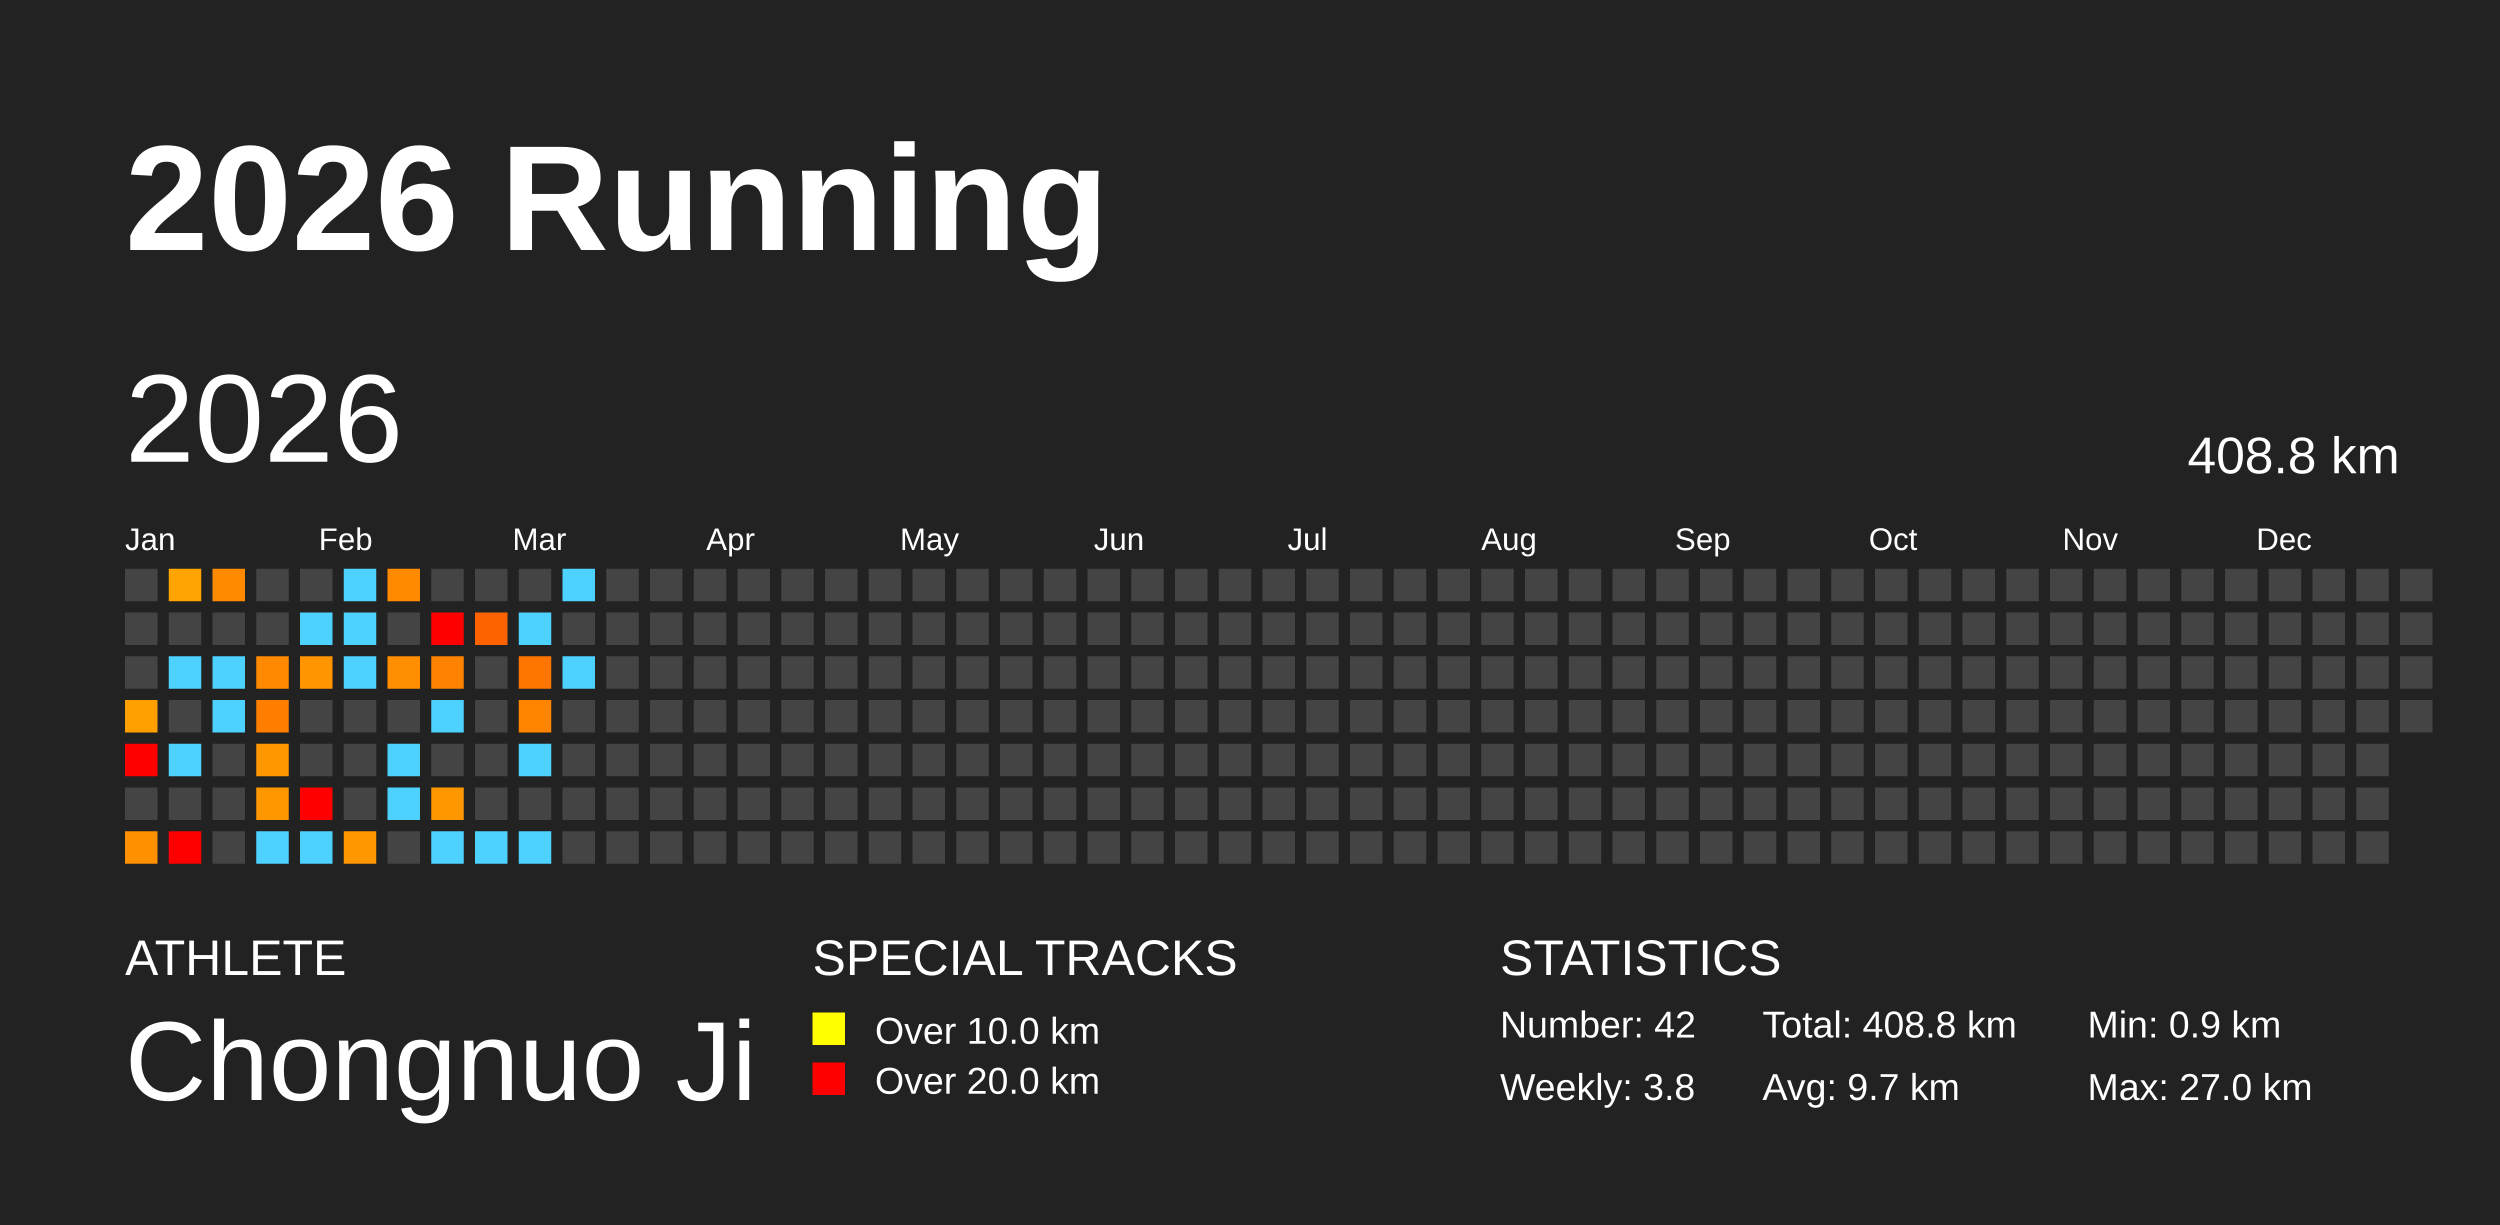
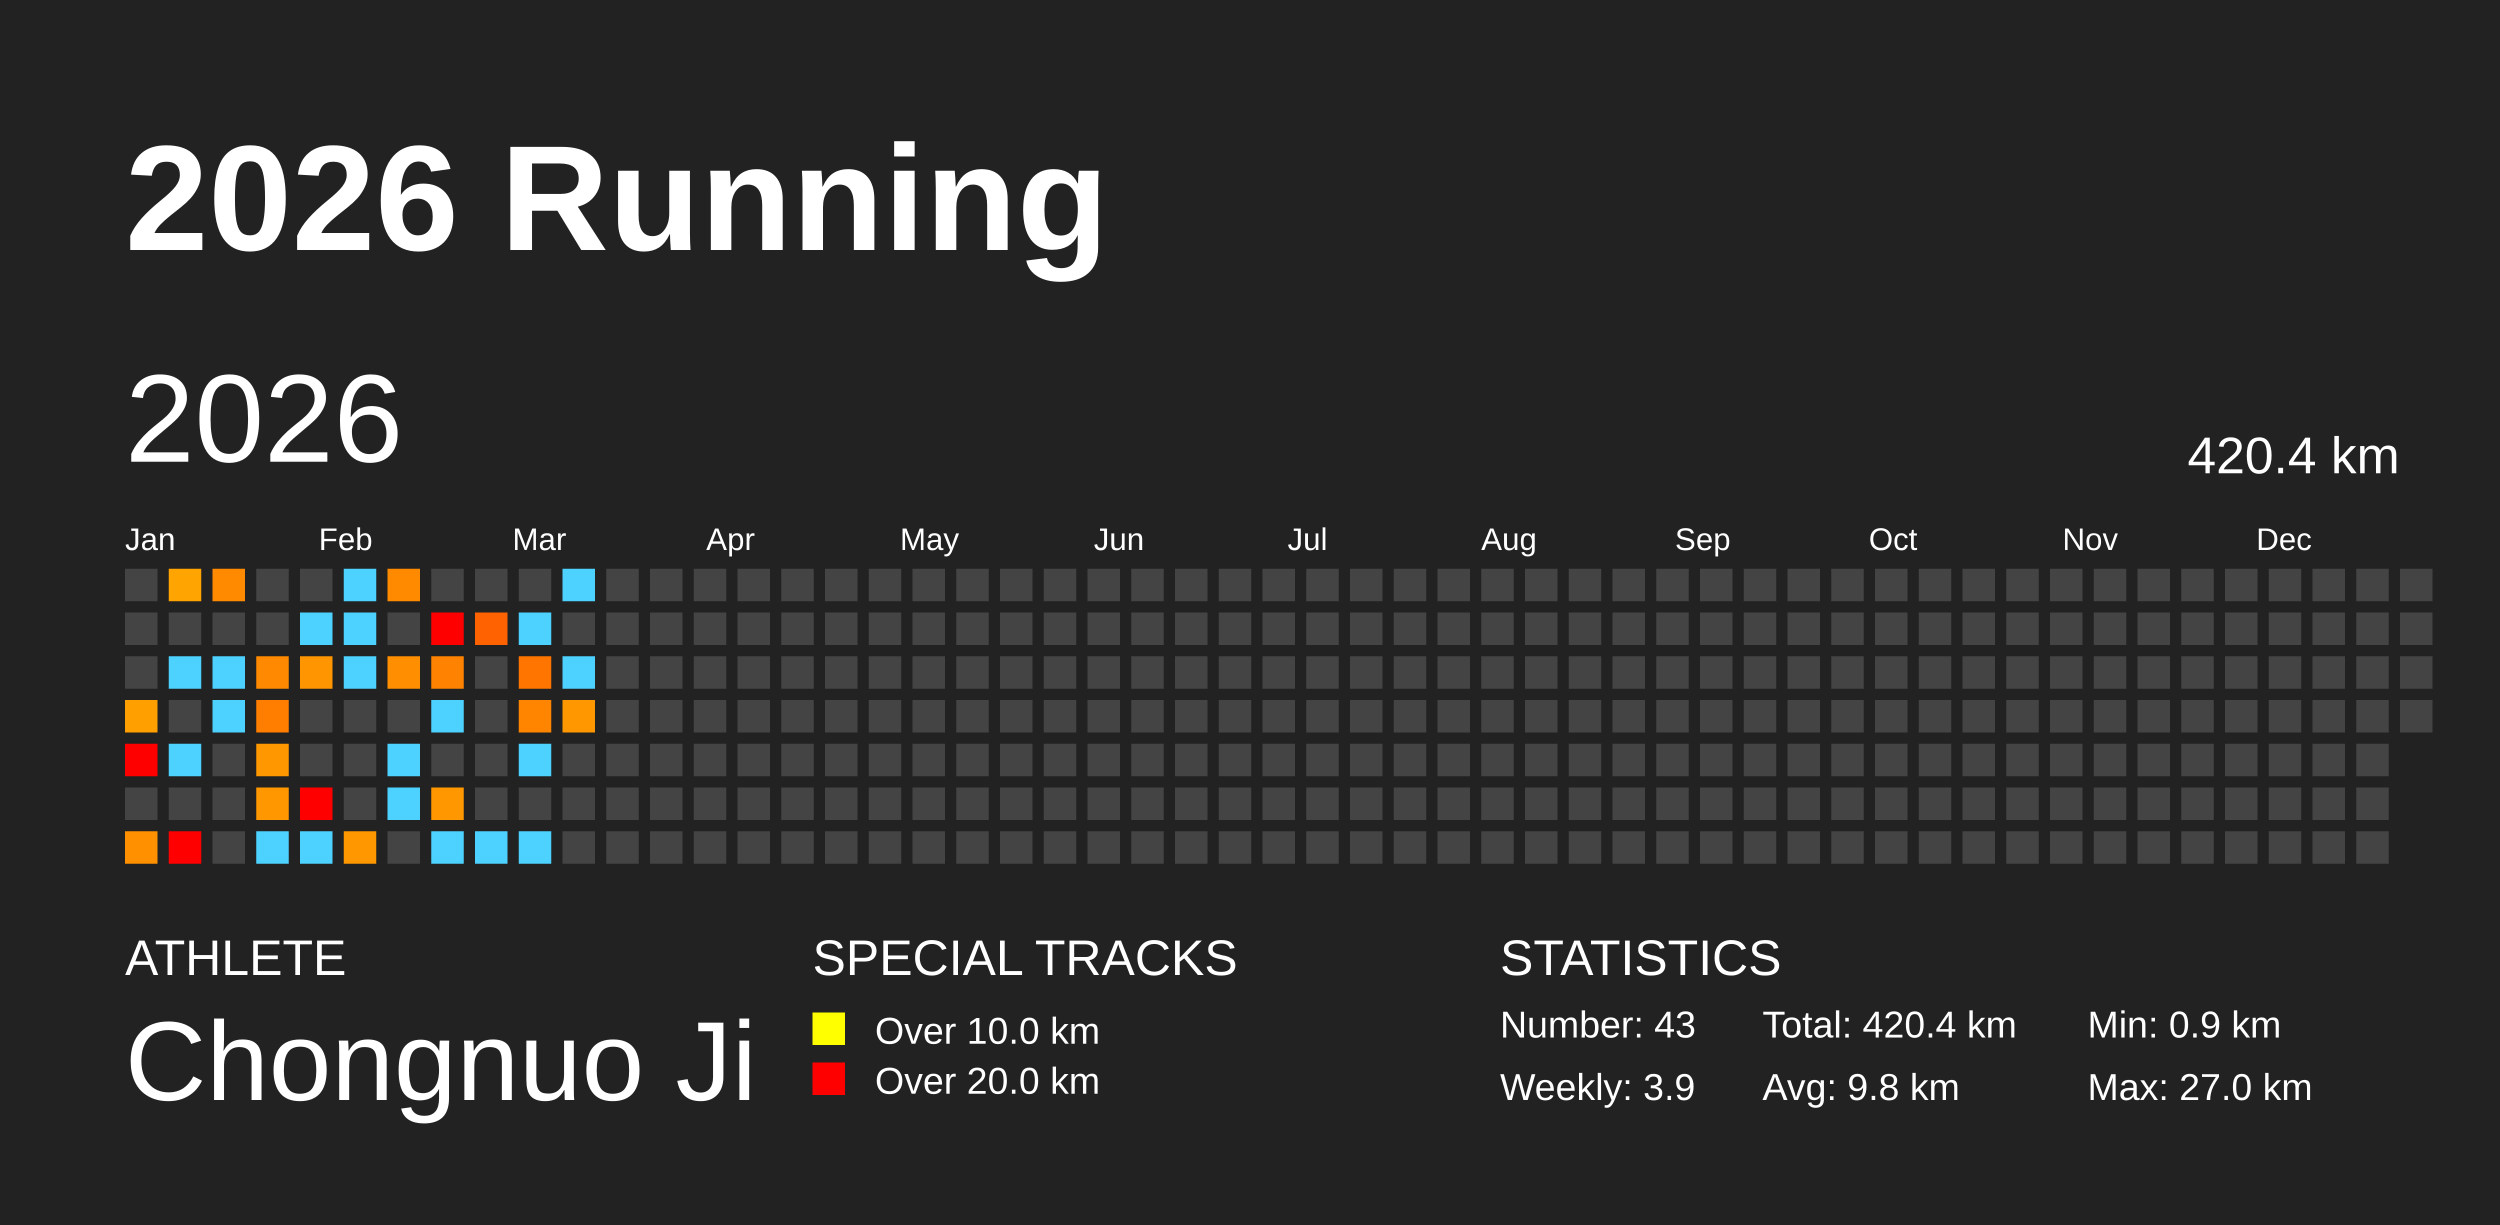
<svg xmlns="http://www.w3.org/2000/svg" baseProfile="full" height="98mm" version="1.1" viewBox="0,0,200,98" width="200mm">
  <defs />
  <rect fill="#222222" height="98" width="200" x="0" y="0" />
  <text fill="#FFFFFF" style="font-size:12px; font-family:Arial; font-weight:bold;" x="10" y="20">2026 Running</text>
  <text fill="#FFFFFF" style="font-size:4px; font-family:Arial" x="10" y="78">ATHLETE</text>
  <text fill="#FFFFFF" style="font-size:9px; font-family:Arial" x="10" y="88">Chongnuo Ji</text>
  <text fill="#FFFFFF" style="font-size:4px; font-family:Arial" x="65" y="78">SPECIAL TRACKS</text>
  <rect fill="yellow" height="2.6" width="2.6" x="65" y="81" />
  <text fill="#FFFFFF" style="font-size:3px; font-family:Arial" x="70" y="83.5">Over 10.0 km</text>
  <rect fill="red" height="2.6" width="2.6" x="65" y="85" />
  <text fill="#FFFFFF" style="font-size:3px; font-family:Arial" x="70" y="87.5">Over 20.0 km</text>
  <text fill="#FFFFFF" style="font-size:4px; font-family:Arial" x="120" y="78">STATISTICS</text>
-   <text fill="#FFFFFF" style="font-size:3px; font-family:Arial" x="120" y="83">Number: 42</text>
-   <text fill="#FFFFFF" style="font-size:3px; font-family:Arial" x="120" y="88">Weekly: 3.8</text>
-   <text fill="#FFFFFF" style="font-size:3px; font-family:Arial" x="141" y="83">Total: 408.8 km</text>
-   <text fill="#FFFFFF" style="font-size:3px; font-family:Arial" x="141" y="88">Avg: 9.7 km</text>
+   <text fill="#FFFFFF" style="font-size:3px; font-family:Arial" x="120" y="83">Number: 43</text>
+   <text fill="#FFFFFF" style="font-size:3px; font-family:Arial" x="120" y="88">Weekly: 3.9</text>
+   <text fill="#FFFFFF" style="font-size:3px; font-family:Arial" x="141" y="83">Total: 420.4 km</text>
+   <text fill="#FFFFFF" style="font-size:3px; font-family:Arial" x="141" y="88">Avg: 9.8 km</text>
  <text fill="#FFFFFF" style="font-size:3px; font-family:Arial" x="167" y="83">Min: 0.9 km</text>
  <text fill="#FFFFFF" style="font-size:3px; font-family:Arial" x="167" y="88">Max: 27.0 km</text>
  <text dominant-baseline="hanging" fill="#FFFFFF" style="font-size:10.0px; font-family:Arial;" x="10" y="30">2026</text>
-   <text dominant-baseline="hanging" fill="#FFFFFF" style="font-size:4.125px; font-family:Arial;" x="175" y="35">408.8 km</text>
+   <text dominant-baseline="hanging" fill="#FFFFFF" style="font-size:4.125px; font-family:Arial;" x="175" y="35">420.4 km</text>
  <text fill="#FFFFFF" style="font-size:2.5px; font-family:Arial" x="10.0" y="44">Jan</text>
  <text fill="#FFFFFF" style="font-size:2.5px; font-family:Arial" x="25.5" y="44">Feb</text>
  <text fill="#FFFFFF" style="font-size:2.5px; font-family:Arial" x="41.0" y="44">Mar</text>
  <text fill="#FFFFFF" style="font-size:2.5px; font-family:Arial" x="56.5" y="44">Apr</text>
  <text fill="#FFFFFF" style="font-size:2.5px; font-family:Arial" x="72.0" y="44">May</text>
  <text fill="#FFFFFF" style="font-size:2.5px; font-family:Arial" x="87.5" y="44">Jun</text>
  <text fill="#FFFFFF" style="font-size:2.5px; font-family:Arial" x="103.0" y="44">Jul</text>
  <text fill="#FFFFFF" style="font-size:2.5px; font-family:Arial" x="118.5" y="44">Aug</text>
  <text fill="#FFFFFF" style="font-size:2.5px; font-family:Arial" x="134.0" y="44">Sep</text>
  <text fill="#FFFFFF" style="font-size:2.5px; font-family:Arial" x="149.5" y="44">Oct</text>
  <text fill="#FFFFFF" style="font-size:2.5px; font-family:Arial" x="165.0" y="44">Nov</text>
  <text fill="#FFFFFF" style="font-size:2.5px; font-family:Arial" x="180.5" y="44">Dec</text>
  <rect fill="#444444" height="2.6" width="2.6" x="10.0" y="45.5" />
  <rect fill="#444444" height="2.6" width="2.6" x="10.0" y="49.0" />
  <rect fill="#444444" height="2.6" width="2.6" x="10.0" y="52.5" />
  <rect fill="#ff9f00" height="2.6" width="2.6" x="10.0" y="56.0" />
  <rect fill="red" height="2.6" width="2.6" x="10.0" y="59.5" />
  <rect fill="#444444" height="2.6" width="2.6" x="10.0" y="63.0" />
  <rect fill="#ff9000" height="2.6" width="2.6" x="10.0" y="66.5" />
  <rect fill="#ffa400" height="2.6" width="2.6" x="13.5" y="45.5" />
  <rect fill="#444444" height="2.6" width="2.6" x="13.5" y="49.0" />
  <rect fill="#4dd2ff" height="2.6" width="2.6" x="13.5" y="52.5" />
  <rect fill="#444444" height="2.6" width="2.6" x="13.5" y="56.0" />
  <rect fill="#4dd2ff" height="2.6" width="2.6" x="13.5" y="59.5" />
  <rect fill="#444444" height="2.6" width="2.6" x="13.5" y="63.0" />
  <rect fill="red" height="2.6" width="2.6" x="13.5" y="66.5" />
  <rect fill="#ff8a00" height="2.6" width="2.6" x="17.0" y="45.5" />
  <rect fill="#444444" height="2.6" width="2.6" x="17.0" y="49.0" />
  <rect fill="#4dd2ff" height="2.6" width="2.6" x="17.0" y="52.5" />
  <rect fill="#4dd2ff" height="2.6" width="2.6" x="17.0" y="56.0" />
  <rect fill="#444444" height="2.6" width="2.6" x="17.0" y="59.5" />
  <rect fill="#444444" height="2.6" width="2.6" x="17.0" y="63.0" />
  <rect fill="#444444" height="2.6" width="2.6" x="17.0" y="66.5" />
  <rect fill="#444444" height="2.6" width="2.6" x="20.5" y="45.5" />
  <rect fill="#444444" height="2.6" width="2.6" x="20.5" y="49.0" />
  <rect fill="#ff8900" height="2.6" width="2.6" x="20.5" y="52.5" />
  <rect fill="#ff7e00" height="2.6" width="2.6" x="20.5" y="56.0" />
  <rect fill="#ff9800" height="2.6" width="2.6" x="20.5" y="59.5" />
  <rect fill="#ff9800" height="2.6" width="2.6" x="20.5" y="63.0" />
  <rect fill="#4dd2ff" height="2.6" width="2.6" x="20.5" y="66.5" />
  <rect fill="#444444" height="2.6" width="2.6" x="24.0" y="45.5" />
  <rect fill="#4dd2ff" height="2.6" width="2.6" x="24.0" y="49.0" />
  <rect fill="#ff9500" height="2.6" width="2.6" x="24.0" y="52.5" />
  <rect fill="#444444" height="2.6" width="2.6" x="24.0" y="56.0" />
  <rect fill="#444444" height="2.6" width="2.6" x="24.0" y="59.5" />
  <rect fill="red" height="2.6" width="2.6" x="24.0" y="63.0" />
  <rect fill="#4dd2ff" height="2.6" width="2.6" x="24.0" y="66.5" />
  <rect fill="#4dd2ff" height="2.6" width="2.6" x="27.5" y="45.5" />
  <rect fill="#4dd2ff" height="2.6" width="2.6" x="27.5" y="49.0" />
  <rect fill="#4dd2ff" height="2.6" width="2.6" x="27.5" y="52.5" />
  <rect fill="#444444" height="2.6" width="2.6" x="27.5" y="56.0" />
  <rect fill="#444444" height="2.6" width="2.6" x="27.5" y="59.5" />
  <rect fill="#444444" height="2.6" width="2.6" x="27.5" y="63.0" />
  <rect fill="#ff9700" height="2.6" width="2.6" x="27.5" y="66.5" />
  <rect fill="#ff8a00" height="2.6" width="2.6" x="31.0" y="45.5" />
  <rect fill="#444444" height="2.6" width="2.6" x="31.0" y="49.0" />
  <rect fill="#ff8e00" height="2.6" width="2.6" x="31.0" y="52.5" />
  <rect fill="#444444" height="2.6" width="2.6" x="31.0" y="56.0" />
  <rect fill="#4dd2ff" height="2.6" width="2.6" x="31.0" y="59.5" />
  <rect fill="#4dd2ff" height="2.6" width="2.6" x="31.0" y="63.0" />
  <rect fill="#444444" height="2.6" width="2.6" x="31.0" y="66.5" />
  <rect fill="#444444" height="2.6" width="2.6" x="34.5" y="45.5" />
  <rect fill="red" height="2.6" width="2.6" x="34.5" y="49.0" />
  <rect fill="#ff8200" height="2.6" width="2.6" x="34.5" y="52.5" />
  <rect fill="#4dd2ff" height="2.6" width="2.6" x="34.5" y="56.0" />
  <rect fill="#444444" height="2.6" width="2.6" x="34.5" y="59.5" />
  <rect fill="#ff9800" height="2.6" width="2.6" x="34.5" y="63.0" />
  <rect fill="#4dd2ff" height="2.6" width="2.6" x="34.5" y="66.5" />
  <rect fill="#444444" height="2.6" width="2.6" x="38.0" y="45.5" />
  <rect fill="#ff6200" height="2.6" width="2.6" x="38.0" y="49.0" />
  <rect fill="#444444" height="2.6" width="2.6" x="38.0" y="52.5" />
  <rect fill="#444444" height="2.6" width="2.6" x="38.0" y="56.0" />
  <rect fill="#444444" height="2.6" width="2.6" x="38.0" y="59.5" />
  <rect fill="#444444" height="2.6" width="2.6" x="38.0" y="63.0" />
  <rect fill="#4dd2ff" height="2.6" width="2.6" x="38.0" y="66.5" />
  <rect fill="#444444" height="2.6" width="2.6" x="41.5" y="45.5" />
  <rect fill="#4dd2ff" height="2.6" width="2.6" x="41.5" y="49.0" />
  <rect fill="#ff7500" height="2.6" width="2.6" x="41.5" y="52.5" />
  <rect fill="#ff8500" height="2.6" width="2.6" x="41.5" y="56.0" />
  <rect fill="#4dd2ff" height="2.6" width="2.6" x="41.5" y="59.5" />
  <rect fill="#444444" height="2.6" width="2.6" x="41.5" y="63.0" />
  <rect fill="#4dd2ff" height="2.6" width="2.6" x="41.5" y="66.5" />
  <rect fill="#4dd2ff" height="2.6" width="2.6" x="45.0" y="45.5" />
  <rect fill="#444444" height="2.6" width="2.6" x="45.0" y="49.0" />
  <rect fill="#4dd2ff" height="2.6" width="2.6" x="45.0" y="52.5" />
-   <rect fill="#444444" height="2.6" width="2.6" x="45.0" y="56.0" />
+   <rect fill="#ff9700" height="2.6" width="2.6" x="45.0" y="56.0" />
  <rect fill="#444444" height="2.6" width="2.6" x="45.0" y="59.5" />
  <rect fill="#444444" height="2.6" width="2.6" x="45.0" y="63.0" />
  <rect fill="#444444" height="2.6" width="2.6" x="45.0" y="66.5" />
  <rect fill="#444444" height="2.6" width="2.6" x="48.5" y="45.5" />
  <rect fill="#444444" height="2.6" width="2.6" x="48.5" y="49.0" />
  <rect fill="#444444" height="2.6" width="2.6" x="48.5" y="52.5" />
  <rect fill="#444444" height="2.6" width="2.6" x="48.5" y="56.0" />
  <rect fill="#444444" height="2.6" width="2.6" x="48.5" y="59.5" />
  <rect fill="#444444" height="2.6" width="2.6" x="48.5" y="63.0" />
  <rect fill="#444444" height="2.6" width="2.6" x="48.5" y="66.5" />
  <rect fill="#444444" height="2.6" width="2.6" x="52.0" y="45.5" />
  <rect fill="#444444" height="2.6" width="2.6" x="52.0" y="49.0" />
  <rect fill="#444444" height="2.6" width="2.6" x="52.0" y="52.5" />
  <rect fill="#444444" height="2.6" width="2.6" x="52.0" y="56.0" />
  <rect fill="#444444" height="2.6" width="2.6" x="52.0" y="59.5" />
  <rect fill="#444444" height="2.6" width="2.6" x="52.0" y="63.0" />
  <rect fill="#444444" height="2.6" width="2.6" x="52.0" y="66.5" />
  <rect fill="#444444" height="2.6" width="2.6" x="55.5" y="45.5" />
  <rect fill="#444444" height="2.6" width="2.6" x="55.5" y="49.0" />
  <rect fill="#444444" height="2.6" width="2.6" x="55.5" y="52.5" />
  <rect fill="#444444" height="2.6" width="2.6" x="55.5" y="56.0" />
  <rect fill="#444444" height="2.6" width="2.6" x="55.5" y="59.5" />
  <rect fill="#444444" height="2.6" width="2.6" x="55.5" y="63.0" />
  <rect fill="#444444" height="2.6" width="2.6" x="55.5" y="66.5" />
  <rect fill="#444444" height="2.6" width="2.6" x="59.0" y="45.5" />
  <rect fill="#444444" height="2.6" width="2.6" x="59.0" y="49.0" />
  <rect fill="#444444" height="2.6" width="2.6" x="59.0" y="52.5" />
  <rect fill="#444444" height="2.6" width="2.6" x="59.0" y="56.0" />
  <rect fill="#444444" height="2.6" width="2.6" x="59.0" y="59.5" />
  <rect fill="#444444" height="2.6" width="2.6" x="59.0" y="63.0" />
  <rect fill="#444444" height="2.6" width="2.6" x="59.0" y="66.5" />
  <rect fill="#444444" height="2.6" width="2.6" x="62.5" y="45.5" />
  <rect fill="#444444" height="2.6" width="2.6" x="62.5" y="49.0" />
  <rect fill="#444444" height="2.6" width="2.6" x="62.5" y="52.5" />
  <rect fill="#444444" height="2.6" width="2.6" x="62.5" y="56.0" />
  <rect fill="#444444" height="2.6" width="2.6" x="62.5" y="59.5" />
  <rect fill="#444444" height="2.6" width="2.6" x="62.5" y="63.0" />
  <rect fill="#444444" height="2.6" width="2.6" x="62.5" y="66.5" />
  <rect fill="#444444" height="2.6" width="2.6" x="66.0" y="45.5" />
  <rect fill="#444444" height="2.6" width="2.6" x="66.0" y="49.0" />
  <rect fill="#444444" height="2.6" width="2.6" x="66.0" y="52.5" />
  <rect fill="#444444" height="2.6" width="2.6" x="66.0" y="56.0" />
  <rect fill="#444444" height="2.6" width="2.6" x="66.0" y="59.5" />
  <rect fill="#444444" height="2.6" width="2.6" x="66.0" y="63.0" />
  <rect fill="#444444" height="2.6" width="2.6" x="66.0" y="66.5" />
  <rect fill="#444444" height="2.6" width="2.6" x="69.5" y="45.5" />
  <rect fill="#444444" height="2.6" width="2.6" x="69.5" y="49.0" />
  <rect fill="#444444" height="2.6" width="2.6" x="69.5" y="52.5" />
  <rect fill="#444444" height="2.6" width="2.6" x="69.5" y="56.0" />
  <rect fill="#444444" height="2.6" width="2.6" x="69.5" y="59.5" />
  <rect fill="#444444" height="2.6" width="2.6" x="69.5" y="63.0" />
  <rect fill="#444444" height="2.6" width="2.6" x="69.5" y="66.5" />
  <rect fill="#444444" height="2.6" width="2.6" x="73.0" y="45.5" />
  <rect fill="#444444" height="2.6" width="2.6" x="73.0" y="49.0" />
  <rect fill="#444444" height="2.6" width="2.6" x="73.0" y="52.5" />
  <rect fill="#444444" height="2.6" width="2.6" x="73.0" y="56.0" />
  <rect fill="#444444" height="2.6" width="2.6" x="73.0" y="59.5" />
  <rect fill="#444444" height="2.6" width="2.6" x="73.0" y="63.0" />
  <rect fill="#444444" height="2.6" width="2.6" x="73.0" y="66.5" />
  <rect fill="#444444" height="2.6" width="2.6" x="76.5" y="45.5" />
  <rect fill="#444444" height="2.6" width="2.6" x="76.5" y="49.0" />
  <rect fill="#444444" height="2.6" width="2.6" x="76.5" y="52.5" />
  <rect fill="#444444" height="2.6" width="2.6" x="76.5" y="56.0" />
  <rect fill="#444444" height="2.6" width="2.6" x="76.5" y="59.5" />
  <rect fill="#444444" height="2.6" width="2.6" x="76.5" y="63.0" />
  <rect fill="#444444" height="2.6" width="2.6" x="76.5" y="66.5" />
  <rect fill="#444444" height="2.6" width="2.6" x="80.0" y="45.5" />
  <rect fill="#444444" height="2.6" width="2.6" x="80.0" y="49.0" />
  <rect fill="#444444" height="2.6" width="2.6" x="80.0" y="52.5" />
  <rect fill="#444444" height="2.6" width="2.6" x="80.0" y="56.0" />
  <rect fill="#444444" height="2.6" width="2.6" x="80.0" y="59.5" />
  <rect fill="#444444" height="2.6" width="2.6" x="80.0" y="63.0" />
  <rect fill="#444444" height="2.6" width="2.6" x="80.0" y="66.5" />
  <rect fill="#444444" height="2.6" width="2.6" x="83.5" y="45.5" />
  <rect fill="#444444" height="2.6" width="2.6" x="83.5" y="49.0" />
  <rect fill="#444444" height="2.6" width="2.6" x="83.5" y="52.5" />
  <rect fill="#444444" height="2.6" width="2.6" x="83.5" y="56.0" />
  <rect fill="#444444" height="2.6" width="2.6" x="83.5" y="59.5" />
  <rect fill="#444444" height="2.6" width="2.6" x="83.5" y="63.0" />
  <rect fill="#444444" height="2.6" width="2.6" x="83.5" y="66.5" />
  <rect fill="#444444" height="2.6" width="2.6" x="87.0" y="45.5" />
  <rect fill="#444444" height="2.6" width="2.6" x="87.0" y="49.0" />
  <rect fill="#444444" height="2.6" width="2.6" x="87.0" y="52.5" />
  <rect fill="#444444" height="2.6" width="2.6" x="87.0" y="56.0" />
  <rect fill="#444444" height="2.6" width="2.6" x="87.0" y="59.5" />
  <rect fill="#444444" height="2.6" width="2.6" x="87.0" y="63.0" />
  <rect fill="#444444" height="2.6" width="2.6" x="87.0" y="66.5" />
  <rect fill="#444444" height="2.6" width="2.6" x="90.5" y="45.5" />
  <rect fill="#444444" height="2.6" width="2.6" x="90.5" y="49.0" />
  <rect fill="#444444" height="2.6" width="2.6" x="90.5" y="52.5" />
  <rect fill="#444444" height="2.6" width="2.6" x="90.5" y="56.0" />
  <rect fill="#444444" height="2.6" width="2.6" x="90.5" y="59.5" />
  <rect fill="#444444" height="2.6" width="2.6" x="90.5" y="63.0" />
  <rect fill="#444444" height="2.6" width="2.6" x="90.5" y="66.5" />
  <rect fill="#444444" height="2.6" width="2.6" x="94.0" y="45.5" />
  <rect fill="#444444" height="2.6" width="2.6" x="94.0" y="49.0" />
  <rect fill="#444444" height="2.6" width="2.6" x="94.0" y="52.5" />
  <rect fill="#444444" height="2.6" width="2.6" x="94.0" y="56.0" />
  <rect fill="#444444" height="2.6" width="2.6" x="94.0" y="59.5" />
  <rect fill="#444444" height="2.6" width="2.6" x="94.0" y="63.0" />
  <rect fill="#444444" height="2.6" width="2.6" x="94.0" y="66.5" />
  <rect fill="#444444" height="2.6" width="2.6" x="97.5" y="45.5" />
  <rect fill="#444444" height="2.6" width="2.6" x="97.5" y="49.0" />
  <rect fill="#444444" height="2.6" width="2.6" x="97.5" y="52.5" />
  <rect fill="#444444" height="2.6" width="2.6" x="97.5" y="56.0" />
  <rect fill="#444444" height="2.6" width="2.6" x="97.5" y="59.5" />
  <rect fill="#444444" height="2.6" width="2.6" x="97.5" y="63.0" />
  <rect fill="#444444" height="2.6" width="2.6" x="97.5" y="66.5" />
  <rect fill="#444444" height="2.6" width="2.6" x="101.0" y="45.5" />
  <rect fill="#444444" height="2.6" width="2.6" x="101.0" y="49.0" />
  <rect fill="#444444" height="2.6" width="2.6" x="101.0" y="52.5" />
  <rect fill="#444444" height="2.6" width="2.6" x="101.0" y="56.0" />
  <rect fill="#444444" height="2.6" width="2.6" x="101.0" y="59.5" />
  <rect fill="#444444" height="2.6" width="2.6" x="101.0" y="63.0" />
  <rect fill="#444444" height="2.6" width="2.6" x="101.0" y="66.5" />
  <rect fill="#444444" height="2.6" width="2.6" x="104.5" y="45.5" />
  <rect fill="#444444" height="2.6" width="2.6" x="104.5" y="49.0" />
  <rect fill="#444444" height="2.6" width="2.6" x="104.5" y="52.5" />
  <rect fill="#444444" height="2.6" width="2.6" x="104.5" y="56.0" />
  <rect fill="#444444" height="2.6" width="2.6" x="104.5" y="59.5" />
  <rect fill="#444444" height="2.6" width="2.6" x="104.5" y="63.0" />
  <rect fill="#444444" height="2.6" width="2.6" x="104.5" y="66.5" />
  <rect fill="#444444" height="2.6" width="2.6" x="108.0" y="45.5" />
  <rect fill="#444444" height="2.6" width="2.6" x="108.0" y="49.0" />
  <rect fill="#444444" height="2.6" width="2.6" x="108.0" y="52.5" />
  <rect fill="#444444" height="2.6" width="2.6" x="108.0" y="56.0" />
  <rect fill="#444444" height="2.6" width="2.6" x="108.0" y="59.5" />
  <rect fill="#444444" height="2.6" width="2.6" x="108.0" y="63.0" />
  <rect fill="#444444" height="2.6" width="2.6" x="108.0" y="66.5" />
  <rect fill="#444444" height="2.6" width="2.6" x="111.5" y="45.5" />
  <rect fill="#444444" height="2.6" width="2.6" x="111.5" y="49.0" />
  <rect fill="#444444" height="2.6" width="2.6" x="111.5" y="52.5" />
  <rect fill="#444444" height="2.6" width="2.6" x="111.5" y="56.0" />
  <rect fill="#444444" height="2.6" width="2.6" x="111.5" y="59.5" />
  <rect fill="#444444" height="2.6" width="2.6" x="111.5" y="63.0" />
  <rect fill="#444444" height="2.6" width="2.6" x="111.5" y="66.5" />
  <rect fill="#444444" height="2.6" width="2.6" x="115.0" y="45.5" />
  <rect fill="#444444" height="2.6" width="2.6" x="115.0" y="49.0" />
  <rect fill="#444444" height="2.6" width="2.6" x="115.0" y="52.5" />
  <rect fill="#444444" height="2.6" width="2.6" x="115.0" y="56.0" />
  <rect fill="#444444" height="2.6" width="2.6" x="115.0" y="59.5" />
  <rect fill="#444444" height="2.6" width="2.6" x="115.0" y="63.0" />
  <rect fill="#444444" height="2.6" width="2.6" x="115.0" y="66.5" />
  <rect fill="#444444" height="2.6" width="2.6" x="118.5" y="45.5" />
  <rect fill="#444444" height="2.6" width="2.6" x="118.5" y="49.0" />
  <rect fill="#444444" height="2.6" width="2.6" x="118.5" y="52.5" />
  <rect fill="#444444" height="2.6" width="2.6" x="118.5" y="56.0" />
  <rect fill="#444444" height="2.6" width="2.6" x="118.5" y="59.5" />
  <rect fill="#444444" height="2.6" width="2.6" x="118.5" y="63.0" />
  <rect fill="#444444" height="2.6" width="2.6" x="118.5" y="66.5" />
  <rect fill="#444444" height="2.6" width="2.6" x="122.0" y="45.5" />
  <rect fill="#444444" height="2.6" width="2.6" x="122.0" y="49.0" />
  <rect fill="#444444" height="2.6" width="2.6" x="122.0" y="52.5" />
  <rect fill="#444444" height="2.6" width="2.6" x="122.0" y="56.0" />
  <rect fill="#444444" height="2.6" width="2.6" x="122.0" y="59.5" />
  <rect fill="#444444" height="2.6" width="2.6" x="122.0" y="63.0" />
  <rect fill="#444444" height="2.6" width="2.6" x="122.0" y="66.5" />
  <rect fill="#444444" height="2.6" width="2.6" x="125.5" y="45.5" />
  <rect fill="#444444" height="2.6" width="2.6" x="125.5" y="49.0" />
  <rect fill="#444444" height="2.6" width="2.6" x="125.5" y="52.5" />
  <rect fill="#444444" height="2.6" width="2.6" x="125.5" y="56.0" />
  <rect fill="#444444" height="2.6" width="2.6" x="125.5" y="59.5" />
  <rect fill="#444444" height="2.6" width="2.6" x="125.5" y="63.0" />
  <rect fill="#444444" height="2.6" width="2.6" x="125.5" y="66.5" />
  <rect fill="#444444" height="2.6" width="2.6" x="129.0" y="45.5" />
  <rect fill="#444444" height="2.6" width="2.6" x="129.0" y="49.0" />
  <rect fill="#444444" height="2.6" width="2.6" x="129.0" y="52.5" />
  <rect fill="#444444" height="2.6" width="2.6" x="129.0" y="56.0" />
  <rect fill="#444444" height="2.6" width="2.6" x="129.0" y="59.5" />
  <rect fill="#444444" height="2.6" width="2.6" x="129.0" y="63.0" />
  <rect fill="#444444" height="2.6" width="2.6" x="129.0" y="66.5" />
  <rect fill="#444444" height="2.6" width="2.6" x="132.5" y="45.5" />
  <rect fill="#444444" height="2.6" width="2.6" x="132.5" y="49.0" />
  <rect fill="#444444" height="2.6" width="2.6" x="132.5" y="52.5" />
  <rect fill="#444444" height="2.6" width="2.6" x="132.5" y="56.0" />
  <rect fill="#444444" height="2.6" width="2.6" x="132.5" y="59.5" />
  <rect fill="#444444" height="2.6" width="2.6" x="132.5" y="63.0" />
  <rect fill="#444444" height="2.6" width="2.6" x="132.5" y="66.5" />
  <rect fill="#444444" height="2.6" width="2.6" x="136.0" y="45.5" />
  <rect fill="#444444" height="2.6" width="2.6" x="136.0" y="49.0" />
  <rect fill="#444444" height="2.6" width="2.6" x="136.0" y="52.5" />
  <rect fill="#444444" height="2.6" width="2.6" x="136.0" y="56.0" />
  <rect fill="#444444" height="2.6" width="2.6" x="136.0" y="59.5" />
  <rect fill="#444444" height="2.6" width="2.6" x="136.0" y="63.0" />
  <rect fill="#444444" height="2.6" width="2.6" x="136.0" y="66.5" />
  <rect fill="#444444" height="2.6" width="2.6" x="139.5" y="45.5" />
  <rect fill="#444444" height="2.6" width="2.6" x="139.5" y="49.0" />
  <rect fill="#444444" height="2.6" width="2.6" x="139.5" y="52.5" />
  <rect fill="#444444" height="2.6" width="2.6" x="139.5" y="56.0" />
  <rect fill="#444444" height="2.6" width="2.6" x="139.5" y="59.5" />
  <rect fill="#444444" height="2.6" width="2.6" x="139.5" y="63.0" />
  <rect fill="#444444" height="2.6" width="2.6" x="139.5" y="66.5" />
  <rect fill="#444444" height="2.6" width="2.6" x="143.0" y="45.5" />
  <rect fill="#444444" height="2.6" width="2.6" x="143.0" y="49.0" />
  <rect fill="#444444" height="2.6" width="2.6" x="143.0" y="52.5" />
  <rect fill="#444444" height="2.6" width="2.6" x="143.0" y="56.0" />
  <rect fill="#444444" height="2.6" width="2.6" x="143.0" y="59.5" />
  <rect fill="#444444" height="2.6" width="2.6" x="143.0" y="63.0" />
  <rect fill="#444444" height="2.6" width="2.6" x="143.0" y="66.5" />
  <rect fill="#444444" height="2.6" width="2.6" x="146.5" y="45.5" />
  <rect fill="#444444" height="2.6" width="2.6" x="146.5" y="49.0" />
  <rect fill="#444444" height="2.6" width="2.6" x="146.5" y="52.5" />
  <rect fill="#444444" height="2.6" width="2.6" x="146.5" y="56.0" />
  <rect fill="#444444" height="2.6" width="2.6" x="146.5" y="59.5" />
  <rect fill="#444444" height="2.6" width="2.6" x="146.5" y="63.0" />
  <rect fill="#444444" height="2.6" width="2.6" x="146.5" y="66.5" />
  <rect fill="#444444" height="2.6" width="2.6" x="150.0" y="45.5" />
  <rect fill="#444444" height="2.6" width="2.6" x="150.0" y="49.0" />
  <rect fill="#444444" height="2.6" width="2.6" x="150.0" y="52.5" />
  <rect fill="#444444" height="2.6" width="2.6" x="150.0" y="56.0" />
  <rect fill="#444444" height="2.6" width="2.6" x="150.0" y="59.5" />
  <rect fill="#444444" height="2.6" width="2.6" x="150.0" y="63.0" />
  <rect fill="#444444" height="2.6" width="2.6" x="150.0" y="66.5" />
  <rect fill="#444444" height="2.6" width="2.6" x="153.5" y="45.5" />
  <rect fill="#444444" height="2.6" width="2.6" x="153.5" y="49.0" />
  <rect fill="#444444" height="2.6" width="2.6" x="153.5" y="52.5" />
  <rect fill="#444444" height="2.6" width="2.6" x="153.5" y="56.0" />
  <rect fill="#444444" height="2.6" width="2.6" x="153.5" y="59.5" />
  <rect fill="#444444" height="2.6" width="2.6" x="153.5" y="63.0" />
  <rect fill="#444444" height="2.6" width="2.6" x="153.5" y="66.5" />
  <rect fill="#444444" height="2.6" width="2.6" x="157.0" y="45.5" />
  <rect fill="#444444" height="2.6" width="2.6" x="157.0" y="49.0" />
  <rect fill="#444444" height="2.6" width="2.6" x="157.0" y="52.5" />
  <rect fill="#444444" height="2.6" width="2.6" x="157.0" y="56.0" />
  <rect fill="#444444" height="2.6" width="2.6" x="157.0" y="59.5" />
  <rect fill="#444444" height="2.6" width="2.6" x="157.0" y="63.0" />
  <rect fill="#444444" height="2.6" width="2.6" x="157.0" y="66.5" />
  <rect fill="#444444" height="2.6" width="2.6" x="160.5" y="45.5" />
  <rect fill="#444444" height="2.6" width="2.6" x="160.5" y="49.0" />
  <rect fill="#444444" height="2.6" width="2.6" x="160.5" y="52.5" />
  <rect fill="#444444" height="2.6" width="2.6" x="160.5" y="56.0" />
  <rect fill="#444444" height="2.6" width="2.6" x="160.5" y="59.5" />
  <rect fill="#444444" height="2.6" width="2.6" x="160.5" y="63.0" />
  <rect fill="#444444" height="2.6" width="2.6" x="160.5" y="66.5" />
  <rect fill="#444444" height="2.6" width="2.6" x="164.0" y="45.5" />
  <rect fill="#444444" height="2.6" width="2.6" x="164.0" y="49.0" />
  <rect fill="#444444" height="2.6" width="2.6" x="164.0" y="52.5" />
  <rect fill="#444444" height="2.6" width="2.6" x="164.0" y="56.0" />
  <rect fill="#444444" height="2.6" width="2.6" x="164.0" y="59.5" />
  <rect fill="#444444" height="2.6" width="2.6" x="164.0" y="63.0" />
  <rect fill="#444444" height="2.6" width="2.6" x="164.0" y="66.5" />
  <rect fill="#444444" height="2.6" width="2.6" x="167.5" y="45.5" />
  <rect fill="#444444" height="2.6" width="2.6" x="167.5" y="49.0" />
  <rect fill="#444444" height="2.6" width="2.6" x="167.5" y="52.5" />
  <rect fill="#444444" height="2.6" width="2.6" x="167.5" y="56.0" />
  <rect fill="#444444" height="2.6" width="2.6" x="167.5" y="59.5" />
  <rect fill="#444444" height="2.6" width="2.6" x="167.5" y="63.0" />
  <rect fill="#444444" height="2.6" width="2.6" x="167.5" y="66.5" />
  <rect fill="#444444" height="2.6" width="2.6" x="171.0" y="45.5" />
  <rect fill="#444444" height="2.6" width="2.6" x="171.0" y="49.0" />
  <rect fill="#444444" height="2.6" width="2.6" x="171.0" y="52.5" />
  <rect fill="#444444" height="2.6" width="2.6" x="171.0" y="56.0" />
  <rect fill="#444444" height="2.6" width="2.6" x="171.0" y="59.5" />
  <rect fill="#444444" height="2.6" width="2.6" x="171.0" y="63.0" />
  <rect fill="#444444" height="2.6" width="2.6" x="171.0" y="66.5" />
  <rect fill="#444444" height="2.6" width="2.6" x="174.5" y="45.5" />
  <rect fill="#444444" height="2.6" width="2.6" x="174.5" y="49.0" />
  <rect fill="#444444" height="2.6" width="2.6" x="174.5" y="52.5" />
  <rect fill="#444444" height="2.6" width="2.6" x="174.5" y="56.0" />
  <rect fill="#444444" height="2.6" width="2.6" x="174.5" y="59.5" />
  <rect fill="#444444" height="2.6" width="2.6" x="174.5" y="63.0" />
  <rect fill="#444444" height="2.6" width="2.6" x="174.5" y="66.5" />
  <rect fill="#444444" height="2.6" width="2.6" x="178.0" y="45.5" />
  <rect fill="#444444" height="2.6" width="2.6" x="178.0" y="49.0" />
  <rect fill="#444444" height="2.6" width="2.6" x="178.0" y="52.5" />
  <rect fill="#444444" height="2.6" width="2.6" x="178.0" y="56.0" />
  <rect fill="#444444" height="2.6" width="2.6" x="178.0" y="59.5" />
  <rect fill="#444444" height="2.6" width="2.6" x="178.0" y="63.0" />
  <rect fill="#444444" height="2.6" width="2.6" x="178.0" y="66.5" />
  <rect fill="#444444" height="2.6" width="2.6" x="181.5" y="45.5" />
  <rect fill="#444444" height="2.6" width="2.6" x="181.5" y="49.0" />
  <rect fill="#444444" height="2.6" width="2.6" x="181.5" y="52.5" />
  <rect fill="#444444" height="2.6" width="2.6" x="181.5" y="56.0" />
  <rect fill="#444444" height="2.6" width="2.6" x="181.5" y="59.5" />
  <rect fill="#444444" height="2.6" width="2.6" x="181.5" y="63.0" />
  <rect fill="#444444" height="2.6" width="2.6" x="181.5" y="66.5" />
  <rect fill="#444444" height="2.6" width="2.6" x="185.0" y="45.5" />
  <rect fill="#444444" height="2.6" width="2.6" x="185.0" y="49.0" />
  <rect fill="#444444" height="2.6" width="2.6" x="185.0" y="52.5" />
  <rect fill="#444444" height="2.6" width="2.6" x="185.0" y="56.0" />
  <rect fill="#444444" height="2.6" width="2.6" x="185.0" y="59.5" />
  <rect fill="#444444" height="2.6" width="2.6" x="185.0" y="63.0" />
  <rect fill="#444444" height="2.6" width="2.6" x="185.0" y="66.5" />
  <rect fill="#444444" height="2.6" width="2.6" x="188.5" y="45.5" />
  <rect fill="#444444" height="2.6" width="2.6" x="188.5" y="49.0" />
  <rect fill="#444444" height="2.6" width="2.6" x="188.5" y="52.5" />
  <rect fill="#444444" height="2.6" width="2.6" x="188.5" y="56.0" />
  <rect fill="#444444" height="2.6" width="2.6" x="188.5" y="59.5" />
  <rect fill="#444444" height="2.6" width="2.6" x="188.5" y="63.0" />
  <rect fill="#444444" height="2.6" width="2.6" x="188.5" y="66.5" />
  <rect fill="#444444" height="2.6" width="2.6" x="192.0" y="45.5" />
  <rect fill="#444444" height="2.6" width="2.6" x="192.0" y="49.0" />
  <rect fill="#444444" height="2.6" width="2.6" x="192.0" y="52.5" />
  <rect fill="#444444" height="2.6" width="2.6" x="192.0" y="56.0" />
</svg>
